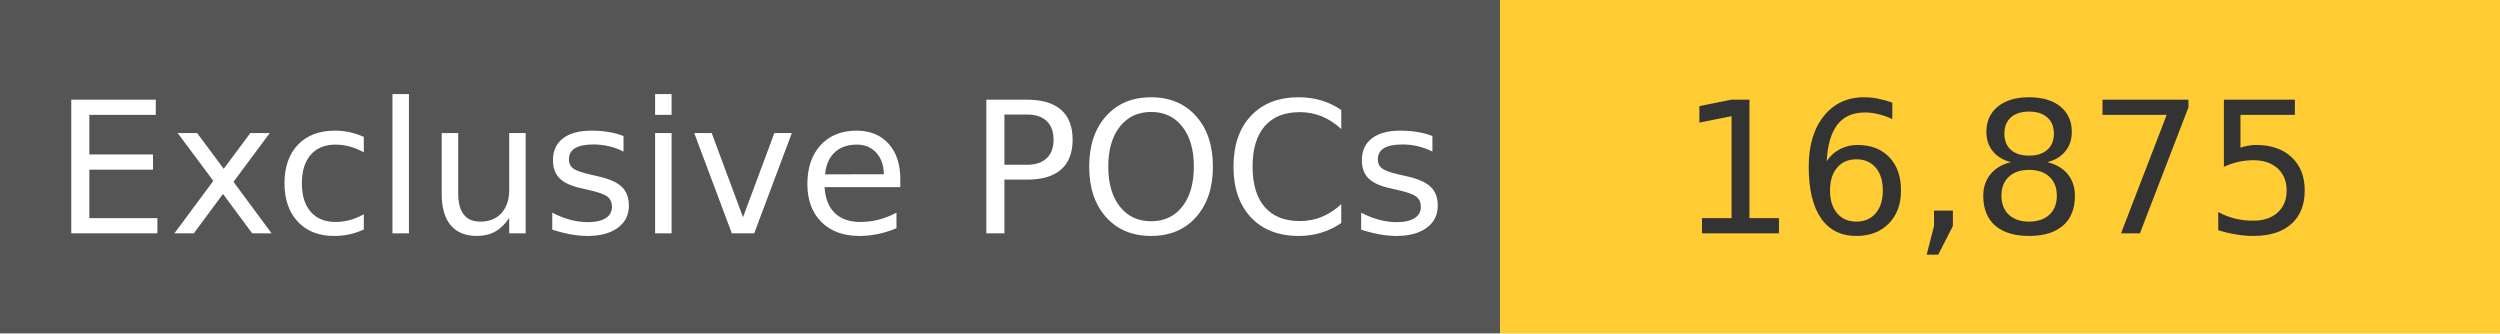
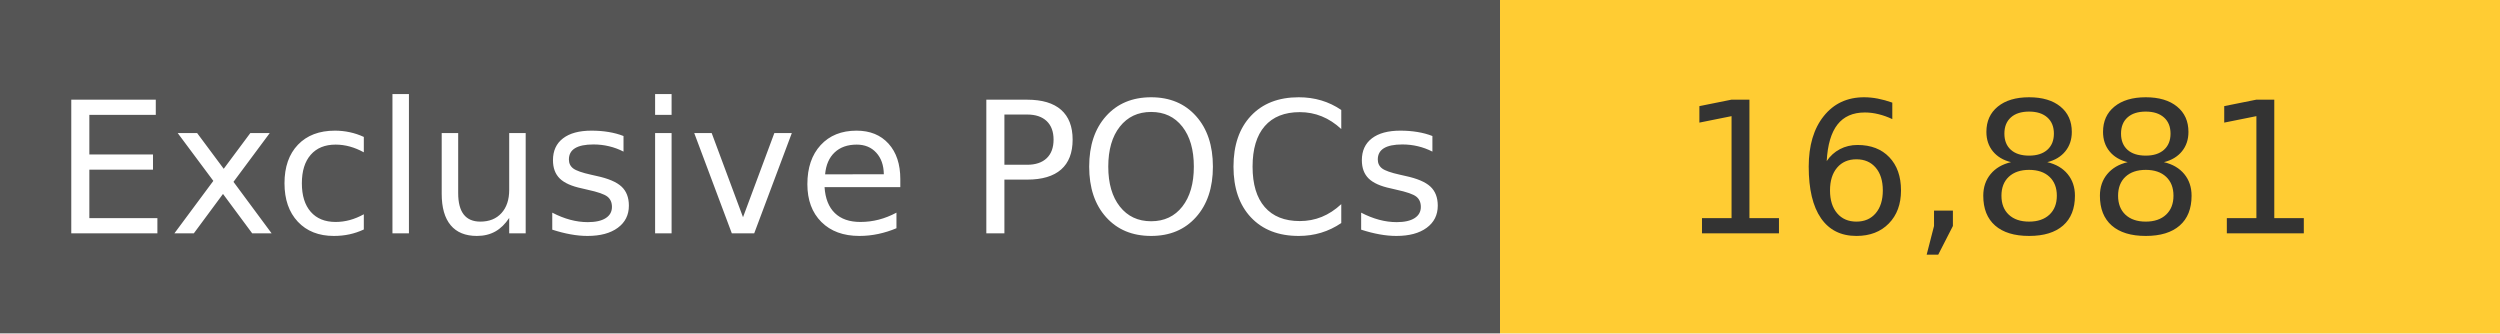
<svg xmlns="http://www.w3.org/2000/svg" width="150" height="20" role="img">
  <linearGradient id="s" x2="0" y2="100%">
    <stop offset="0" stop-color="#bbb" stop-opacity=".1" />
    <stop offset="1" stop-opacity=".1" />
  </linearGradient>
  <g>
    <rect width="90" height="20" fill="#555" />
    <rect x="90" width="267" height="20" fill="#ffcc33" />
  </g>
  <g fill="#fff" text-anchor="middle" font-family="Verdana,Geneva,DejaVu Sans,sans-serif" text-rendering="geometricPrecision" font-size="110">
    <text x="450" y="140" transform="scale(.1)" fill="#fff">
            Exclusive POCs
        </text>
    <text x="1200" y="140" transform="scale(.1)" fill="#333">
-             16,875
+             16,881
        </text>
  </g>
</svg>
